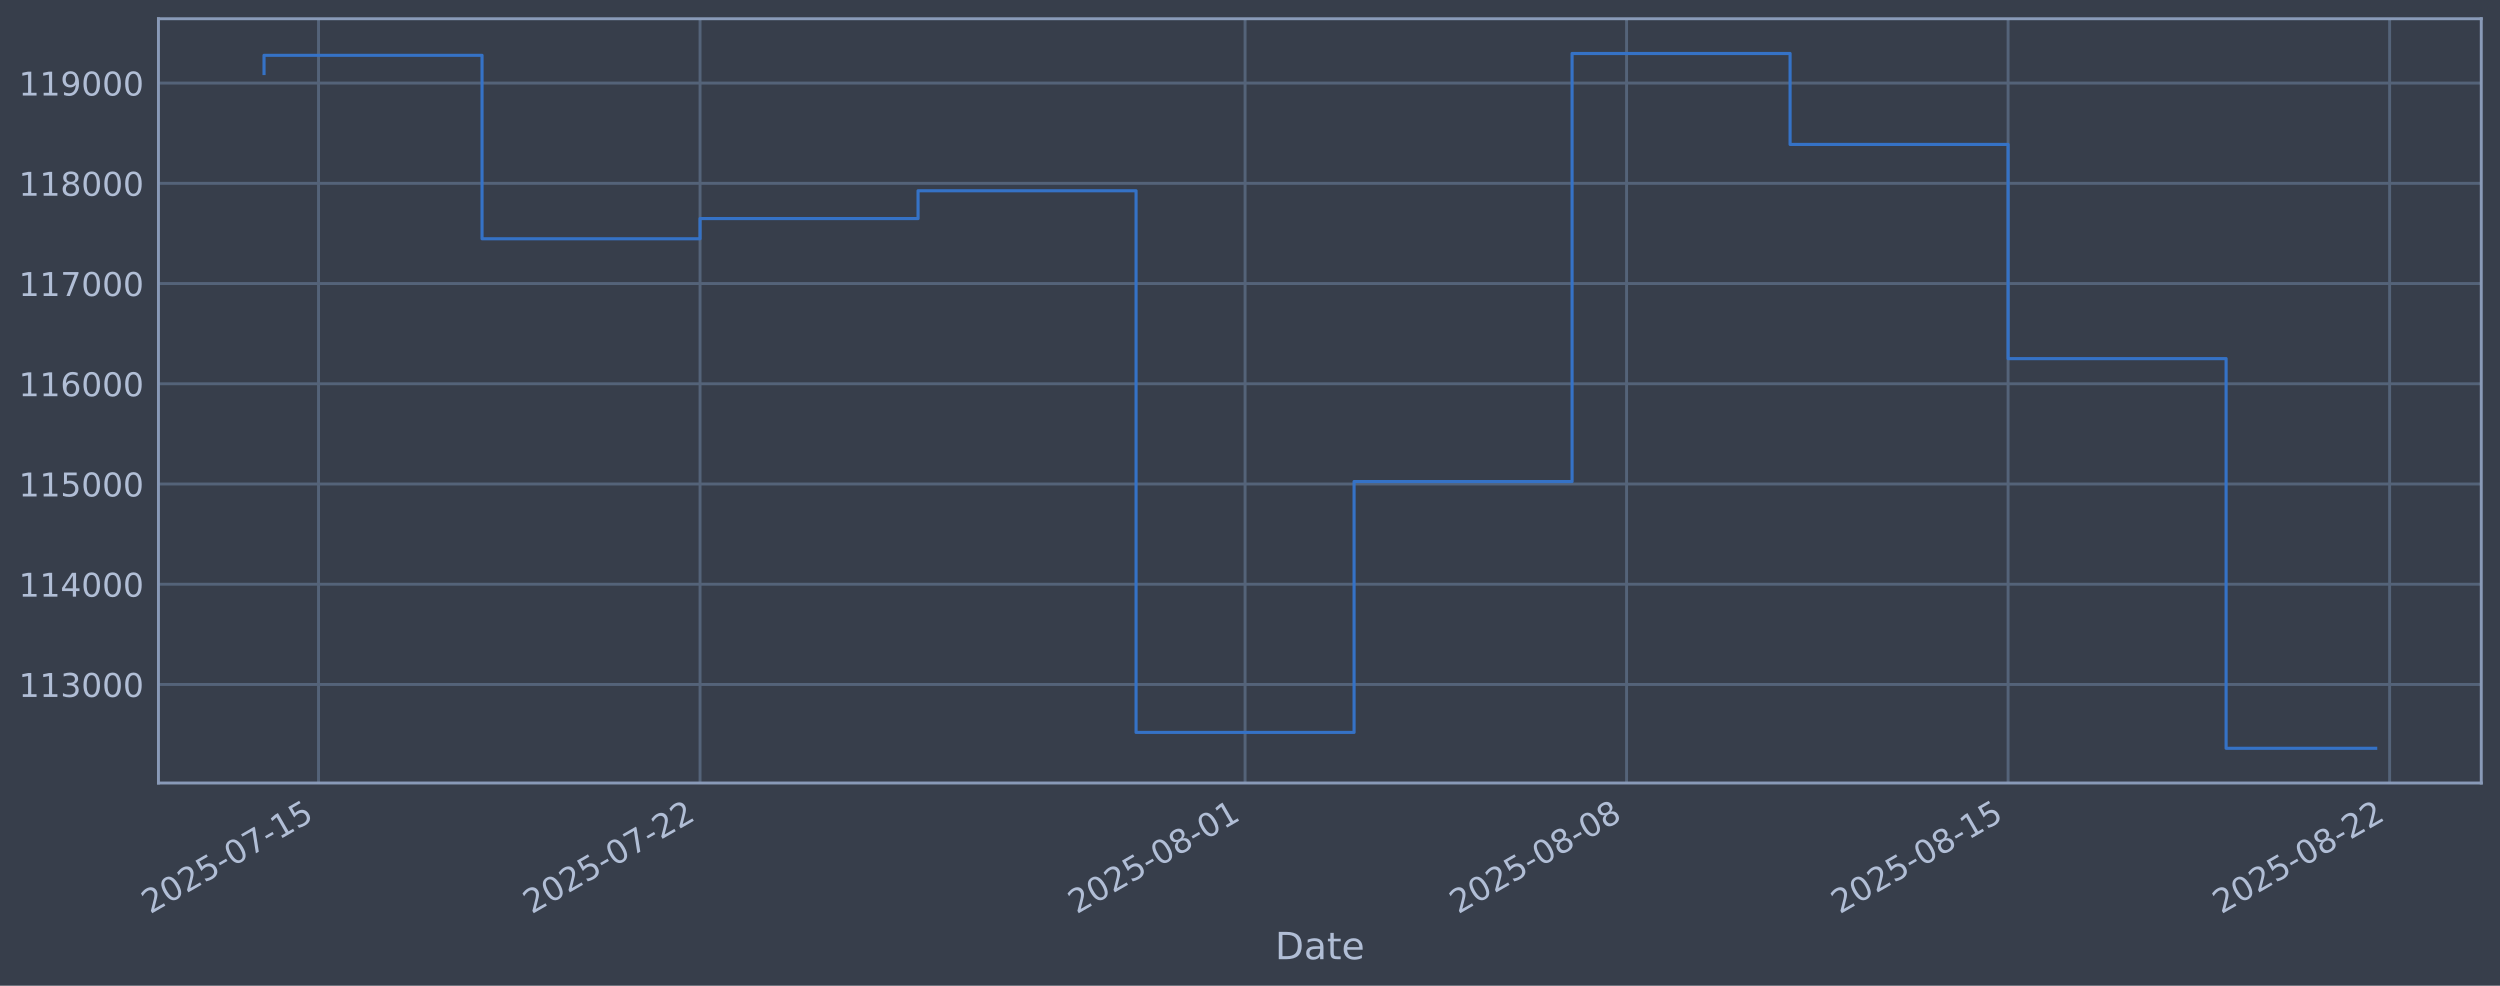
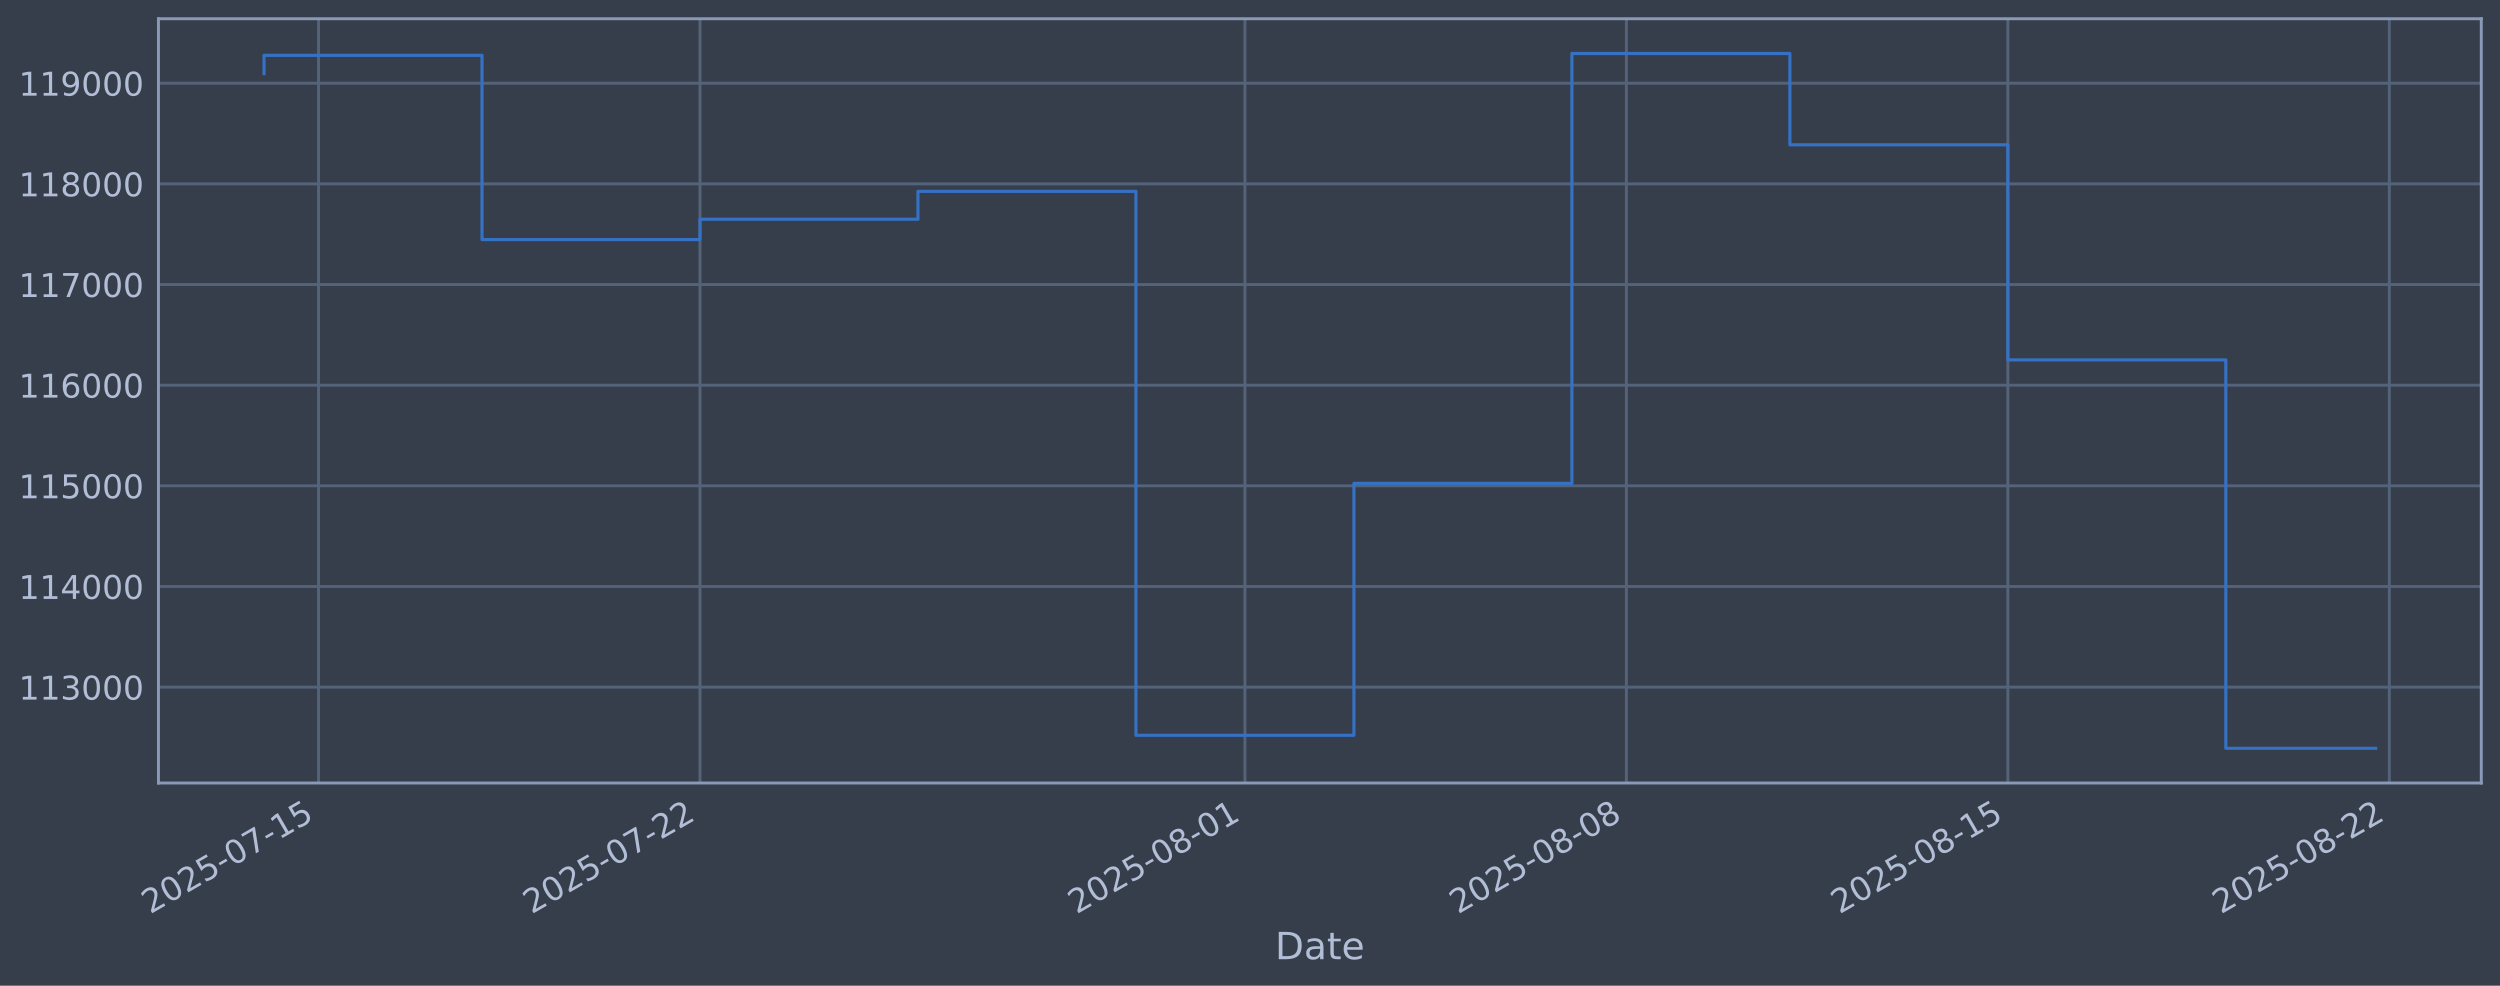
<svg xmlns="http://www.w3.org/2000/svg" xmlns:xlink="http://www.w3.org/1999/xlink" width="960.9pt" height="378.87pt" viewBox="0 0 960.9 378.87" version="1.1">
  <defs>
    <style type="text/css">*{stroke-linejoin: round; stroke-linecap: butt}</style>
  </defs>
  <g id="figure_1">
    <g id="patch_1">
      <path d="M 0 378.87  L 960.9 378.87  L 960.9 0  L 0 0  z " style="fill: #373e4b" />
    </g>
    <g id="axes_1">
      <g id="patch_2">
        <path d="M 60.901 300.96  L 953.701 300.96  L 953.701 7.2  L 60.901 7.2  z " style="fill: #373e4b" />
      </g>
      <g id="matplotlib.axis_1">
        <g id="xtick_1">
          <g id="line2d_1">
-             <path d="M 122.431 300.96  L 122.431 7.2  " clip-path="url(#pd39b25eb25)" style="fill: none; stroke: #546379; stroke-width: 1.12; stroke-linecap: square" />
+             <path d="M 122.428 300.96  L 122.428 7.2  " clip-path="url(#p053a6a8027)" style="fill: none; stroke: #546379; stroke-width: 1.12; stroke-linecap: square" />
          </g>
          <g id="line2d_2" />
          <g id="text_1">
-             <g style="fill: #b1bed6" transform="translate(57.70521 351.4642) rotate(-30) scale(0.126 -0.126)">
+             <g style="fill: #b1bed6" transform="translate(57.70229 351.4642) rotate(-30) scale(0.126 -0.126)">
              <defs>
                <path id="DejaVuSans-32" d="M 1228 531  L 3431 531  L 3431 0  L 469 0  L 469 531  Q 828 903 1448 1529  Q 2069 2156 2228 2338  Q 2531 2678 2651 2914  Q 2772 3150 2772 3378  Q 2772 3750 2511 3984  Q 2250 4219 1831 4219  Q 1534 4219 1204 4116  Q 875 4013 500 3803  L 500 4441  Q 881 4594 1212 4672  Q 1544 4750 1819 4750  Q 2544 4750 2975 4387  Q 3406 4025 3406 3419  Q 3406 3131 3298 2873  Q 3191 2616 2906 2266  Q 2828 2175 2409 1742  Q 1991 1309 1228 531  z " transform="scale(0.015625)" />
                <path id="DejaVuSans-30" d="M 2034 4250  Q 1547 4250 1301 3770  Q 1056 3291 1056 2328  Q 1056 1369 1301 889  Q 1547 409 2034 409  Q 2525 409 2770 889  Q 3016 1369 3016 2328  Q 3016 3291 2770 3770  Q 2525 4250 2034 4250  z M 2034 4750  Q 2819 4750 3233 4129  Q 3647 3509 3647 2328  Q 3647 1150 3233 529  Q 2819 -91 2034 -91  Q 1250 -91 836 529  Q 422 1150 422 2328  Q 422 3509 836 4129  Q 1250 4750 2034 4750  z " transform="scale(0.015625)" />
                <path id="DejaVuSans-35" d="M 691 4666  L 3169 4666  L 3169 4134  L 1269 4134  L 1269 2991  Q 1406 3038 1543 3061  Q 1681 3084 1819 3084  Q 2600 3084 3056 2656  Q 3513 2228 3513 1497  Q 3513 744 3044 326  Q 2575 -91 1722 -91  Q 1428 -91 1123 -41  Q 819 9 494 109  L 494 744  Q 775 591 1075 516  Q 1375 441 1709 441  Q 2250 441 2565 725  Q 2881 1009 2881 1497  Q 2881 1984 2565 2268  Q 2250 2553 1709 2553  Q 1456 2553 1204 2497  Q 953 2441 691 2322  L 691 4666  z " transform="scale(0.015625)" />
                <path id="DejaVuSans-2d" d="M 313 2009  L 1997 2009  L 1997 1497  L 313 1497  L 313 2009  z " transform="scale(0.015625)" />
                <path id="DejaVuSans-37" d="M 525 4666  L 3525 4666  L 3525 4397  L 1831 0  L 1172 0  L 2766 4134  L 525 4134  L 525 4666  z " transform="scale(0.015625)" />
                <path id="DejaVuSans-31" d="M 794 531  L 1825 531  L 1825 4091  L 703 3866  L 703 4441  L 1819 4666  L 2450 4666  L 2450 531  L 3481 531  L 3481 0  L 794 0  L 794 531  z " transform="scale(0.015625)" />
              </defs>
              <use xlink:href="#DejaVuSans-32" />
              <use xlink:href="#DejaVuSans-30" transform="translate(63.62305 0)" />
              <use xlink:href="#DejaVuSans-32" transform="translate(127.2461 0)" />
              <use xlink:href="#DejaVuSans-35" transform="translate(190.8691 0)" />
              <use xlink:href="#DejaVuSans-2d" transform="translate(254.4922 0)" />
              <use xlink:href="#DejaVuSans-30" transform="translate(290.5762 0)" />
              <use xlink:href="#DejaVuSans-37" transform="translate(354.1992 0)" />
              <use xlink:href="#DejaVuSans-2d" transform="translate(417.8223 0)" />
              <use xlink:href="#DejaVuSans-31" transform="translate(453.9062 0)" />
              <use xlink:href="#DejaVuSans-35" transform="translate(517.5293 0)" />
            </g>
          </g>
        </g>
        <g id="xtick_2">
          <g id="line2d_3">
-             <path d="M 269.07 300.96  L 269.07 7.2  " clip-path="url(#pd39b25eb25)" style="fill: none; stroke: #546379; stroke-width: 1.12; stroke-linecap: square" />
+             <path d="M 269.046 300.96  L 269.046 7.2  " clip-path="url(#p053a6a8027)" style="fill: none; stroke: #546379; stroke-width: 1.12; stroke-linecap: square" />
          </g>
          <g id="line2d_4" />
          <g id="text_2">
-             <g style="fill: #b1bed6" transform="translate(204.344 351.4642) rotate(-30) scale(0.126 -0.126)">
+             <g style="fill: #b1bed6" transform="translate(204.3206 351.4642) rotate(-30) scale(0.126 -0.126)">
              <use xlink:href="#DejaVuSans-32" />
              <use xlink:href="#DejaVuSans-30" transform="translate(63.62305 0)" />
              <use xlink:href="#DejaVuSans-32" transform="translate(127.2461 0)" />
              <use xlink:href="#DejaVuSans-35" transform="translate(190.8691 0)" />
              <use xlink:href="#DejaVuSans-2d" transform="translate(254.4922 0)" />
              <use xlink:href="#DejaVuSans-30" transform="translate(290.5762 0)" />
              <use xlink:href="#DejaVuSans-37" transform="translate(354.1992 0)" />
              <use xlink:href="#DejaVuSans-2d" transform="translate(417.8223 0)" />
              <use xlink:href="#DejaVuSans-32" transform="translate(453.9062 0)" />
              <use xlink:href="#DejaVuSans-32" transform="translate(517.5293 0)" />
            </g>
          </g>
        </g>
        <g id="xtick_3">
          <g id="line2d_5">
-             <path d="M 478.554 300.96  L 478.554 7.2  " clip-path="url(#pd39b25eb25)" style="fill: none; stroke: #546379; stroke-width: 1.12; stroke-linecap: square" />
+             <path d="M 478.501 300.96  L 478.501 7.2  " clip-path="url(#p053a6a8027)" style="fill: none; stroke: #546379; stroke-width: 1.12; stroke-linecap: square" />
          </g>
          <g id="line2d_6" />
          <g id="text_3">
-             <g style="fill: #b1bed6" transform="translate(413.828 351.4642) rotate(-30) scale(0.126 -0.126)">
+             <g style="fill: #b1bed6" transform="translate(413.7754 351.4642) rotate(-30) scale(0.126 -0.126)">
              <defs>
                <path id="DejaVuSans-38" d="M 2034 2216  Q 1584 2216 1326 1975  Q 1069 1734 1069 1313  Q 1069 891 1326 650  Q 1584 409 2034 409  Q 2484 409 2743 651  Q 3003 894 3003 1313  Q 3003 1734 2745 1975  Q 2488 2216 2034 2216  z M 1403 2484  Q 997 2584 770 2862  Q 544 3141 544 3541  Q 544 4100 942 4425  Q 1341 4750 2034 4750  Q 2731 4750 3128 4425  Q 3525 4100 3525 3541  Q 3525 3141 3298 2862  Q 3072 2584 2669 2484  Q 3125 2378 3379 2068  Q 3634 1759 3634 1313  Q 3634 634 3220 271  Q 2806 -91 2034 -91  Q 1263 -91 848 271  Q 434 634 434 1313  Q 434 1759 690 2068  Q 947 2378 1403 2484  z M 1172 3481  Q 1172 3119 1398 2916  Q 1625 2713 2034 2713  Q 2441 2713 2670 2916  Q 2900 3119 2900 3481  Q 2900 3844 2670 4047  Q 2441 4250 2034 4250  Q 1625 4250 1398 4047  Q 1172 3844 1172 3481  z " transform="scale(0.015625)" />
              </defs>
              <use xlink:href="#DejaVuSans-32" />
              <use xlink:href="#DejaVuSans-30" transform="translate(63.62305 0)" />
              <use xlink:href="#DejaVuSans-32" transform="translate(127.2461 0)" />
              <use xlink:href="#DejaVuSans-35" transform="translate(190.8691 0)" />
              <use xlink:href="#DejaVuSans-2d" transform="translate(254.4922 0)" />
              <use xlink:href="#DejaVuSans-30" transform="translate(290.5762 0)" />
              <use xlink:href="#DejaVuSans-38" transform="translate(354.1992 0)" />
              <use xlink:href="#DejaVuSans-2d" transform="translate(417.8223 0)" />
              <use xlink:href="#DejaVuSans-30" transform="translate(453.9062 0)" />
              <use xlink:href="#DejaVuSans-31" transform="translate(517.5293 0)" />
            </g>
          </g>
        </g>
        <g id="xtick_4">
          <g id="line2d_7">
-             <path d="M 625.192 300.96  L 625.192 7.2  " clip-path="url(#pd39b25eb25)" style="fill: none; stroke: #546379; stroke-width: 1.12; stroke-linecap: square" />
+             <path d="M 625.119 300.96  L 625.119 7.2  " clip-path="url(#p053a6a8027)" style="fill: none; stroke: #546379; stroke-width: 1.12; stroke-linecap: square" />
          </g>
          <g id="line2d_8" />
          <g id="text_4">
-             <g style="fill: #b1bed6" transform="translate(560.4668 351.4642) rotate(-30) scale(0.126 -0.126)">
+             <g style="fill: #b1bed6" transform="translate(560.3937 351.4642) rotate(-30) scale(0.126 -0.126)">
              <use xlink:href="#DejaVuSans-32" />
              <use xlink:href="#DejaVuSans-30" transform="translate(63.62305 0)" />
              <use xlink:href="#DejaVuSans-32" transform="translate(127.2461 0)" />
              <use xlink:href="#DejaVuSans-35" transform="translate(190.8691 0)" />
              <use xlink:href="#DejaVuSans-2d" transform="translate(254.4922 0)" />
              <use xlink:href="#DejaVuSans-30" transform="translate(290.5762 0)" />
              <use xlink:href="#DejaVuSans-38" transform="translate(354.1992 0)" />
              <use xlink:href="#DejaVuSans-2d" transform="translate(417.8223 0)" />
              <use xlink:href="#DejaVuSans-30" transform="translate(453.9062 0)" />
              <use xlink:href="#DejaVuSans-38" transform="translate(517.5293 0)" />
            </g>
          </g>
        </g>
        <g id="xtick_5">
          <g id="line2d_9">
-             <path d="M 771.831 300.96  L 771.831 7.2  " clip-path="url(#pd39b25eb25)" style="fill: none; stroke: #546379; stroke-width: 1.12; stroke-linecap: square" />
+             <path d="M 771.738 300.96  L 771.738 7.2  " clip-path="url(#p053a6a8027)" style="fill: none; stroke: #546379; stroke-width: 1.12; stroke-linecap: square" />
          </g>
          <g id="line2d_10" />
          <g id="text_5">
-             <g style="fill: #b1bed6" transform="translate(707.1056 351.4642) rotate(-30) scale(0.126 -0.126)">
+             <g style="fill: #b1bed6" transform="translate(707.0121 351.4642) rotate(-30) scale(0.126 -0.126)">
              <use xlink:href="#DejaVuSans-32" />
              <use xlink:href="#DejaVuSans-30" transform="translate(63.62305 0)" />
              <use xlink:href="#DejaVuSans-32" transform="translate(127.2461 0)" />
              <use xlink:href="#DejaVuSans-35" transform="translate(190.8691 0)" />
              <use xlink:href="#DejaVuSans-2d" transform="translate(254.4922 0)" />
              <use xlink:href="#DejaVuSans-30" transform="translate(290.5762 0)" />
              <use xlink:href="#DejaVuSans-38" transform="translate(354.1992 0)" />
              <use xlink:href="#DejaVuSans-2d" transform="translate(417.8223 0)" />
              <use xlink:href="#DejaVuSans-31" transform="translate(453.9062 0)" />
              <use xlink:href="#DejaVuSans-35" transform="translate(517.5293 0)" />
            </g>
          </g>
        </g>
        <g id="xtick_6">
          <g id="line2d_11">
-             <path d="M 918.47 300.96  L 918.47 7.2  " clip-path="url(#pd39b25eb25)" style="fill: none; stroke: #546379; stroke-width: 1.12; stroke-linecap: square" />
+             <path d="M 918.356 300.96  L 918.356 7.2  " clip-path="url(#p053a6a8027)" style="fill: none; stroke: #546379; stroke-width: 1.12; stroke-linecap: square" />
          </g>
          <g id="line2d_12" />
          <g id="text_6">
-             <g style="fill: #b1bed6" transform="translate(853.7444 351.4642) rotate(-30) scale(0.126 -0.126)">
+             <g style="fill: #b1bed6" transform="translate(853.6304 351.4642) rotate(-30) scale(0.126 -0.126)">
              <use xlink:href="#DejaVuSans-32" />
              <use xlink:href="#DejaVuSans-30" transform="translate(63.62305 0)" />
              <use xlink:href="#DejaVuSans-32" transform="translate(127.2461 0)" />
              <use xlink:href="#DejaVuSans-35" transform="translate(190.8691 0)" />
              <use xlink:href="#DejaVuSans-2d" transform="translate(254.4922 0)" />
              <use xlink:href="#DejaVuSans-30" transform="translate(290.5762 0)" />
              <use xlink:href="#DejaVuSans-38" transform="translate(354.1992 0)" />
              <use xlink:href="#DejaVuSans-2d" transform="translate(417.8223 0)" />
              <use xlink:href="#DejaVuSans-32" transform="translate(453.9062 0)" />
              <use xlink:href="#DejaVuSans-32" transform="translate(517.5293 0)" />
            </g>
          </g>
        </g>
        <g id="text_7">
          <g style="fill: #b1bed6" transform="translate(490.0914 368.6753) scale(0.144 -0.144)">
            <defs>
              <path id="DejaVuSans-44" d="M 1259 4147  L 1259 519  L 2022 519  Q 2988 519 3436 956  Q 3884 1394 3884 2338  Q 3884 3275 3436 3711  Q 2988 4147 2022 4147  L 1259 4147  z M 628 4666  L 1925 4666  Q 3281 4666 3915 4102  Q 4550 3538 4550 2338  Q 4550 1131 3912 565  Q 3275 0 1925 0  L 628 0  L 628 4666  z " transform="scale(0.015625)" />
              <path id="DejaVuSans-61" d="M 2194 1759  Q 1497 1759 1228 1600  Q 959 1441 959 1056  Q 959 750 1161 570  Q 1363 391 1709 391  Q 2188 391 2477 730  Q 2766 1069 2766 1631  L 2766 1759  L 2194 1759  z M 3341 1997  L 3341 0  L 2766 0  L 2766 531  Q 2569 213 2275 61  Q 1981 -91 1556 -91  Q 1019 -91 701 211  Q 384 513 384 1019  Q 384 1609 779 1909  Q 1175 2209 1959 2209  L 2766 2209  L 2766 2266  Q 2766 2663 2505 2880  Q 2244 3097 1772 3097  Q 1472 3097 1187 3025  Q 903 2953 641 2809  L 641 3341  Q 956 3463 1253 3523  Q 1550 3584 1831 3584  Q 2591 3584 2966 3190  Q 3341 2797 3341 1997  z " transform="scale(0.015625)" />
              <path id="DejaVuSans-74" d="M 1172 4494  L 1172 3500  L 2356 3500  L 2356 3053  L 1172 3053  L 1172 1153  Q 1172 725 1289 603  Q 1406 481 1766 481  L 2356 481  L 2356 0  L 1766 0  Q 1100 0 847 248  Q 594 497 594 1153  L 594 3053  L 172 3053  L 172 3500  L 594 3500  L 594 4494  L 1172 4494  z " transform="scale(0.015625)" />
              <path id="DejaVuSans-65" d="M 3597 1894  L 3597 1613  L 953 1613  Q 991 1019 1311 708  Q 1631 397 2203 397  Q 2534 397 2845 478  Q 3156 559 3463 722  L 3463 178  Q 3153 47 2828 -22  Q 2503 -91 2169 -91  Q 1331 -91 842 396  Q 353 884 353 1716  Q 353 2575 817 3079  Q 1281 3584 2069 3584  Q 2775 3584 3186 3129  Q 3597 2675 3597 1894  z M 3022 2063  Q 3016 2534 2758 2815  Q 2500 3097 2075 3097  Q 1594 3097 1305 2825  Q 1016 2553 972 2059  L 3022 2063  z " transform="scale(0.015625)" />
            </defs>
            <use xlink:href="#DejaVuSans-44" />
            <use xlink:href="#DejaVuSans-61" transform="translate(77.00195 0)" />
            <use xlink:href="#DejaVuSans-74" transform="translate(138.2812 0)" />
            <use xlink:href="#DejaVuSans-65" transform="translate(177.4902 0)" />
          </g>
        </g>
      </g>
      <g id="matplotlib.axis_2">
        <g id="ytick_1">
          <g id="line2d_13">
-             <path d="M 60.901 263.08  L 953.701 263.08  " clip-path="url(#pd39b25eb25)" style="fill: none; stroke: #546379; stroke-width: 1.12; stroke-linecap: square" />
+             <path d="M 60.901 264.113  L 953.701 264.113  " clip-path="url(#p053a6a8027)" style="fill: none; stroke: #546379; stroke-width: 1.12; stroke-linecap: square" />
          </g>
          <g id="line2d_14" />
          <g id="text_8">
-             <g style="fill: #b1bed6" transform="translate(7.2 267.8671) scale(0.126 -0.126)">
+             <g style="fill: #b1bed6" transform="translate(7.2 268.8996) scale(0.126 -0.126)">
              <defs>
                <path id="DejaVuSans-33" d="M 2597 2516  Q 3050 2419 3304 2112  Q 3559 1806 3559 1356  Q 3559 666 3084 287  Q 2609 -91 1734 -91  Q 1441 -91 1130 -33  Q 819 25 488 141  L 488 750  Q 750 597 1062 519  Q 1375 441 1716 441  Q 2309 441 2620 675  Q 2931 909 2931 1356  Q 2931 1769 2642 2001  Q 2353 2234 1838 2234  L 1294 2234  L 1294 2753  L 1863 2753  Q 2328 2753 2575 2939  Q 2822 3125 2822 3475  Q 2822 3834 2567 4026  Q 2313 4219 1838 4219  Q 1578 4219 1281 4162  Q 984 4106 628 3988  L 628 4550  Q 988 4650 1302 4700  Q 1616 4750 1894 4750  Q 2613 4750 3031 4423  Q 3450 4097 3450 3541  Q 3450 3153 3228 2886  Q 3006 2619 2597 2516  z " transform="scale(0.015625)" />
              </defs>
              <use xlink:href="#DejaVuSans-31" />
              <use xlink:href="#DejaVuSans-31" transform="translate(63.62305 0)" />
              <use xlink:href="#DejaVuSans-33" transform="translate(127.2461 0)" />
              <use xlink:href="#DejaVuSans-30" transform="translate(190.8691 0)" />
              <use xlink:href="#DejaVuSans-30" transform="translate(254.4922 0)" />
              <use xlink:href="#DejaVuSans-30" transform="translate(318.1152 0)" />
            </g>
          </g>
        </g>
        <g id="ytick_2">
          <g id="line2d_15">
-             <path d="M 60.901 224.556  L 953.701 224.556  " clip-path="url(#pd39b25eb25)" style="fill: none; stroke: #546379; stroke-width: 1.12; stroke-linecap: square" />
+             <path d="M 60.901 225.424  L 953.701 225.424  " clip-path="url(#p053a6a8027)" style="fill: none; stroke: #546379; stroke-width: 1.12; stroke-linecap: square" />
          </g>
          <g id="line2d_16" />
          <g id="text_9">
-             <g style="fill: #b1bed6" transform="translate(7.2 229.3427) scale(0.126 -0.126)">
+             <g style="fill: #b1bed6" transform="translate(7.2 230.2112) scale(0.126 -0.126)">
              <defs>
                <path id="DejaVuSans-34" d="M 2419 4116  L 825 1625  L 2419 1625  L 2419 4116  z M 2253 4666  L 3047 4666  L 3047 1625  L 3713 1625  L 3713 1100  L 3047 1100  L 3047 0  L 2419 0  L 2419 1100  L 313 1100  L 313 1709  L 2253 4666  z " transform="scale(0.015625)" />
              </defs>
              <use xlink:href="#DejaVuSans-31" />
              <use xlink:href="#DejaVuSans-31" transform="translate(63.62305 0)" />
              <use xlink:href="#DejaVuSans-34" transform="translate(127.2461 0)" />
              <use xlink:href="#DejaVuSans-30" transform="translate(190.8691 0)" />
              <use xlink:href="#DejaVuSans-30" transform="translate(254.4922 0)" />
              <use xlink:href="#DejaVuSans-30" transform="translate(318.1152 0)" />
            </g>
          </g>
        </g>
        <g id="ytick_3">
          <g id="line2d_17">
-             <path d="M 60.901 186.031  L 953.701 186.031  " clip-path="url(#pd39b25eb25)" style="fill: none; stroke: #546379; stroke-width: 1.12; stroke-linecap: square" />
+             <path d="M 60.901 186.736  L 953.701 186.736  " clip-path="url(#p053a6a8027)" style="fill: none; stroke: #546379; stroke-width: 1.12; stroke-linecap: square" />
          </g>
          <g id="line2d_18" />
          <g id="text_10">
-             <g style="fill: #b1bed6" transform="translate(7.2 190.8183) scale(0.126 -0.126)">
+             <g style="fill: #b1bed6" transform="translate(7.2 191.5228) scale(0.126 -0.126)">
              <use xlink:href="#DejaVuSans-31" />
              <use xlink:href="#DejaVuSans-31" transform="translate(63.62305 0)" />
              <use xlink:href="#DejaVuSans-35" transform="translate(127.2461 0)" />
              <use xlink:href="#DejaVuSans-30" transform="translate(190.8691 0)" />
              <use xlink:href="#DejaVuSans-30" transform="translate(254.4922 0)" />
              <use xlink:href="#DejaVuSans-30" transform="translate(318.1152 0)" />
            </g>
          </g>
        </g>
        <g id="ytick_4">
          <g id="line2d_19">
-             <path d="M 60.901 147.507  L 953.701 147.507  " clip-path="url(#pd39b25eb25)" style="fill: none; stroke: #546379; stroke-width: 1.12; stroke-linecap: square" />
+             <path d="M 60.901 148.047  L 953.701 148.047  " clip-path="url(#p053a6a8027)" style="fill: none; stroke: #546379; stroke-width: 1.12; stroke-linecap: square" />
          </g>
          <g id="line2d_20" />
          <g id="text_11">
-             <g style="fill: #b1bed6" transform="translate(7.2 152.2939) scale(0.126 -0.126)">
+             <g style="fill: #b1bed6" transform="translate(7.2 152.8343) scale(0.126 -0.126)">
              <defs>
                <path id="DejaVuSans-36" d="M 2113 2584  Q 1688 2584 1439 2293  Q 1191 2003 1191 1497  Q 1191 994 1439 701  Q 1688 409 2113 409  Q 2538 409 2786 701  Q 3034 994 3034 1497  Q 3034 2003 2786 2293  Q 2538 2584 2113 2584  z M 3366 4563  L 3366 3988  Q 3128 4100 2886 4159  Q 2644 4219 2406 4219  Q 1781 4219 1451 3797  Q 1122 3375 1075 2522  Q 1259 2794 1537 2939  Q 1816 3084 2150 3084  Q 2853 3084 3261 2657  Q 3669 2231 3669 1497  Q 3669 778 3244 343  Q 2819 -91 2113 -91  Q 1303 -91 875 529  Q 447 1150 447 2328  Q 447 3434 972 4092  Q 1497 4750 2381 4750  Q 2619 4750 2861 4703  Q 3103 4656 3366 4563  z " transform="scale(0.015625)" />
              </defs>
              <use xlink:href="#DejaVuSans-31" />
              <use xlink:href="#DejaVuSans-31" transform="translate(63.62305 0)" />
              <use xlink:href="#DejaVuSans-36" transform="translate(127.2461 0)" />
              <use xlink:href="#DejaVuSans-30" transform="translate(190.8691 0)" />
              <use xlink:href="#DejaVuSans-30" transform="translate(254.4922 0)" />
              <use xlink:href="#DejaVuSans-30" transform="translate(318.1152 0)" />
            </g>
          </g>
        </g>
        <g id="ytick_5">
          <g id="line2d_21">
-             <path d="M 60.901 108.982  L 953.701 108.982  " clip-path="url(#pd39b25eb25)" style="fill: none; stroke: #546379; stroke-width: 1.12; stroke-linecap: square" />
+             <path d="M 60.901 109.359  L 953.701 109.359  " clip-path="url(#p053a6a8027)" style="fill: none; stroke: #546379; stroke-width: 1.12; stroke-linecap: square" />
          </g>
          <g id="line2d_22" />
          <g id="text_12">
-             <g style="fill: #b1bed6" transform="translate(7.2 113.7695) scale(0.126 -0.126)">
+             <g style="fill: #b1bed6" transform="translate(7.2 114.1459) scale(0.126 -0.126)">
              <use xlink:href="#DejaVuSans-31" />
              <use xlink:href="#DejaVuSans-31" transform="translate(63.62305 0)" />
              <use xlink:href="#DejaVuSans-37" transform="translate(127.2461 0)" />
              <use xlink:href="#DejaVuSans-30" transform="translate(190.8691 0)" />
              <use xlink:href="#DejaVuSans-30" transform="translate(254.4922 0)" />
              <use xlink:href="#DejaVuSans-30" transform="translate(318.1152 0)" />
            </g>
          </g>
        </g>
        <g id="ytick_6">
          <g id="line2d_23">
-             <path d="M 60.901 70.458  L 953.701 70.458  " clip-path="url(#pd39b25eb25)" style="fill: none; stroke: #546379; stroke-width: 1.12; stroke-linecap: square" />
+             <path d="M 60.901 70.67  L 953.701 70.67  " clip-path="url(#p053a6a8027)" style="fill: none; stroke: #546379; stroke-width: 1.12; stroke-linecap: square" />
          </g>
          <g id="line2d_24" />
          <g id="text_13">
-             <g style="fill: #b1bed6" transform="translate(7.2 75.24504) scale(0.126 -0.126)">
+             <g style="fill: #b1bed6" transform="translate(7.2 75.4575) scale(0.126 -0.126)">
              <use xlink:href="#DejaVuSans-31" />
              <use xlink:href="#DejaVuSans-31" transform="translate(63.62305 0)" />
              <use xlink:href="#DejaVuSans-38" transform="translate(127.2461 0)" />
              <use xlink:href="#DejaVuSans-30" transform="translate(190.8691 0)" />
              <use xlink:href="#DejaVuSans-30" transform="translate(254.4922 0)" />
              <use xlink:href="#DejaVuSans-30" transform="translate(318.1152 0)" />
            </g>
          </g>
        </g>
        <g id="ytick_7">
          <g id="line2d_25">
-             <path d="M 60.901 31.934  L 953.701 31.934  " clip-path="url(#pd39b25eb25)" style="fill: none; stroke: #546379; stroke-width: 1.12; stroke-linecap: square" />
+             <path d="M 60.901 31.982  L 953.701 31.982  " clip-path="url(#p053a6a8027)" style="fill: none; stroke: #546379; stroke-width: 1.12; stroke-linecap: square" />
          </g>
          <g id="line2d_26" />
          <g id="text_14">
-             <g style="fill: #b1bed6" transform="translate(7.2 36.72062) scale(0.126 -0.126)">
+             <g style="fill: #b1bed6" transform="translate(7.2 36.76908) scale(0.126 -0.126)">
              <defs>
                <path id="DejaVuSans-39" d="M 703 97  L 703 672  Q 941 559 1184 500  Q 1428 441 1663 441  Q 2288 441 2617 861  Q 2947 1281 2994 2138  Q 2813 1869 2534 1725  Q 2256 1581 1919 1581  Q 1219 1581 811 2004  Q 403 2428 403 3163  Q 403 3881 828 4315  Q 1253 4750 1959 4750  Q 2769 4750 3195 4129  Q 3622 3509 3622 2328  Q 3622 1225 3098 567  Q 2575 -91 1691 -91  Q 1453 -91 1209 -44  Q 966 3 703 97  z M 1959 2075  Q 2384 2075 2632 2365  Q 2881 2656 2881 3163  Q 2881 3666 2632 3958  Q 2384 4250 1959 4250  Q 1534 4250 1286 3958  Q 1038 3666 1038 3163  Q 1038 2656 1286 2365  Q 1534 2075 1959 2075  z " transform="scale(0.015625)" />
              </defs>
              <use xlink:href="#DejaVuSans-31" />
              <use xlink:href="#DejaVuSans-31" transform="translate(63.62305 0)" />
              <use xlink:href="#DejaVuSans-39" transform="translate(127.2461 0)" />
              <use xlink:href="#DejaVuSans-30" transform="translate(190.8691 0)" />
              <use xlink:href="#DejaVuSans-30" transform="translate(254.4922 0)" />
              <use xlink:href="#DejaVuSans-30" transform="translate(318.1152 0)" />
            </g>
          </g>
        </g>
      </g>
      <g id="line2d_27">
-         <path d="M 101.482 28.259  L 101.482 21.268  L 185.276 21.268  L 185.276 91.77  L 269.07 91.77  L 269.07 84.006  L 352.863 84.006  L 352.863 73.326  L 436.657 73.326  L 436.657 281.506  L 520.45 281.506  L 520.45 185.089  L 604.244 185.089  L 604.244 20.553  L 688.038 20.553  L 688.038 55.514  L 771.831 55.514  L 771.831 137.833  L 855.625 137.833  L 855.625 287.607  L 913.119 287.607  " clip-path="url(#pd39b25eb25)" style="fill: none; stroke: #3572c6; stroke-width: 1.2; stroke-linecap: square" />
+         <path d="M 101.482 28.292  L 101.482 21.271  L 185.264 21.271  L 185.264 92.073  L 269.046 92.073  L 269.046 84.276  L 352.828 84.276  L 352.828 73.551  L 436.61 73.551  L 436.61 282.617  L 520.392 282.617  L 520.392 185.789  L 604.174 185.789  L 604.174 20.553  L 687.956 20.553  L 687.956 55.663  L 771.738 55.663  L 771.738 138.332  L 855.519 138.332  L 855.519 287.607  L 913.119 287.607  " clip-path="url(#p053a6a8027)" style="fill: none; stroke: #3572c6; stroke-width: 1.2; stroke-linecap: square" />
      </g>
      <g id="patch_3">
        <path d="M 60.901 300.96  L 60.901 7.2  " style="fill: none; stroke: #899ab8; stroke-width: 1.12; stroke-linejoin: miter; stroke-linecap: square" />
      </g>
      <g id="patch_4">
        <path d="M 953.701 300.96  L 953.701 7.2  " style="fill: none; stroke: #899ab8; stroke-width: 1.12; stroke-linejoin: miter; stroke-linecap: square" />
      </g>
      <g id="patch_5">
        <path d="M 60.901 300.96  L 953.701 300.96  " style="fill: none; stroke: #899ab8; stroke-width: 1.12; stroke-linejoin: miter; stroke-linecap: square" />
      </g>
      <g id="patch_6">
        <path d="M 60.901 7.2  L 953.701 7.2  " style="fill: none; stroke: #899ab8; stroke-width: 1.12; stroke-linejoin: miter; stroke-linecap: square" />
      </g>
    </g>
  </g>
  <defs>
-     <clipPath id="pd39b25eb25">
+     <clipPath id="p053a6a8027">
      <rect x="60.901" y="7.2" width="892.8" height="293.76" />
    </clipPath>
  </defs>
</svg>
